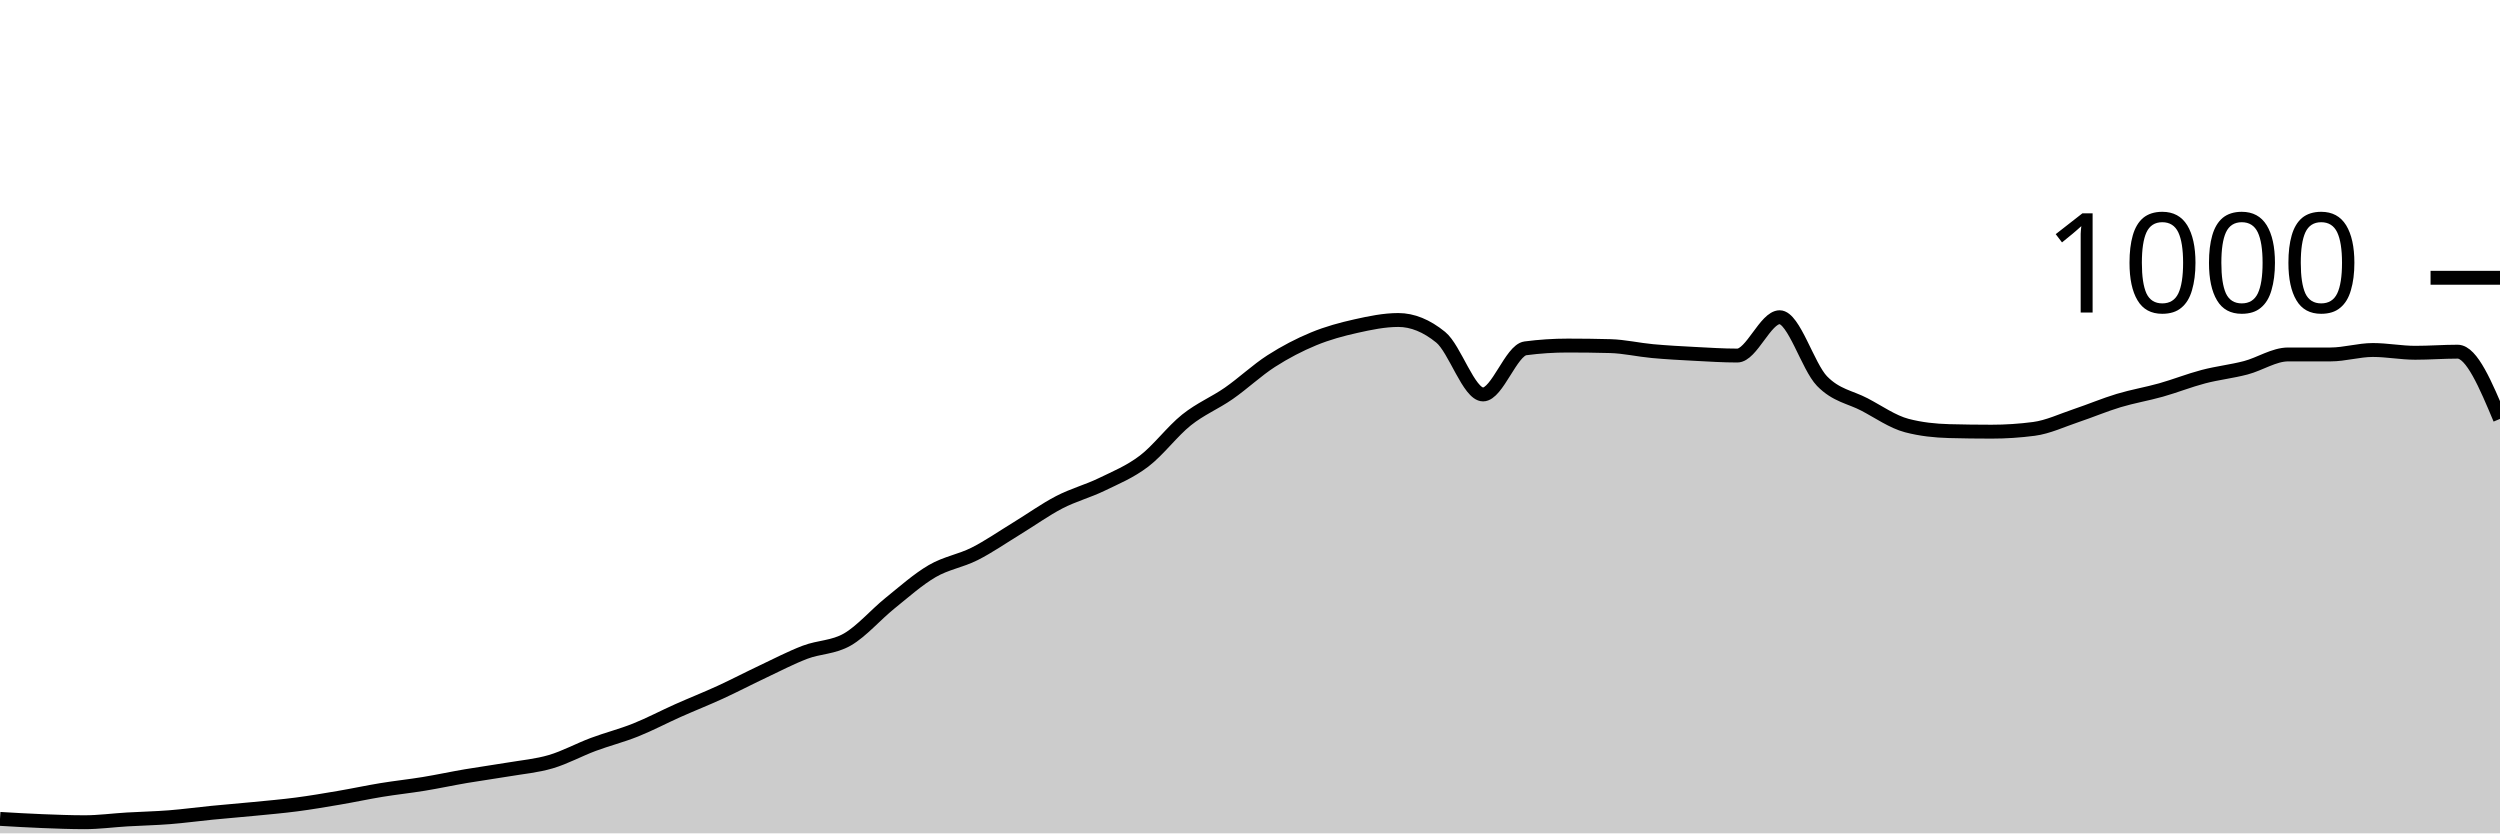
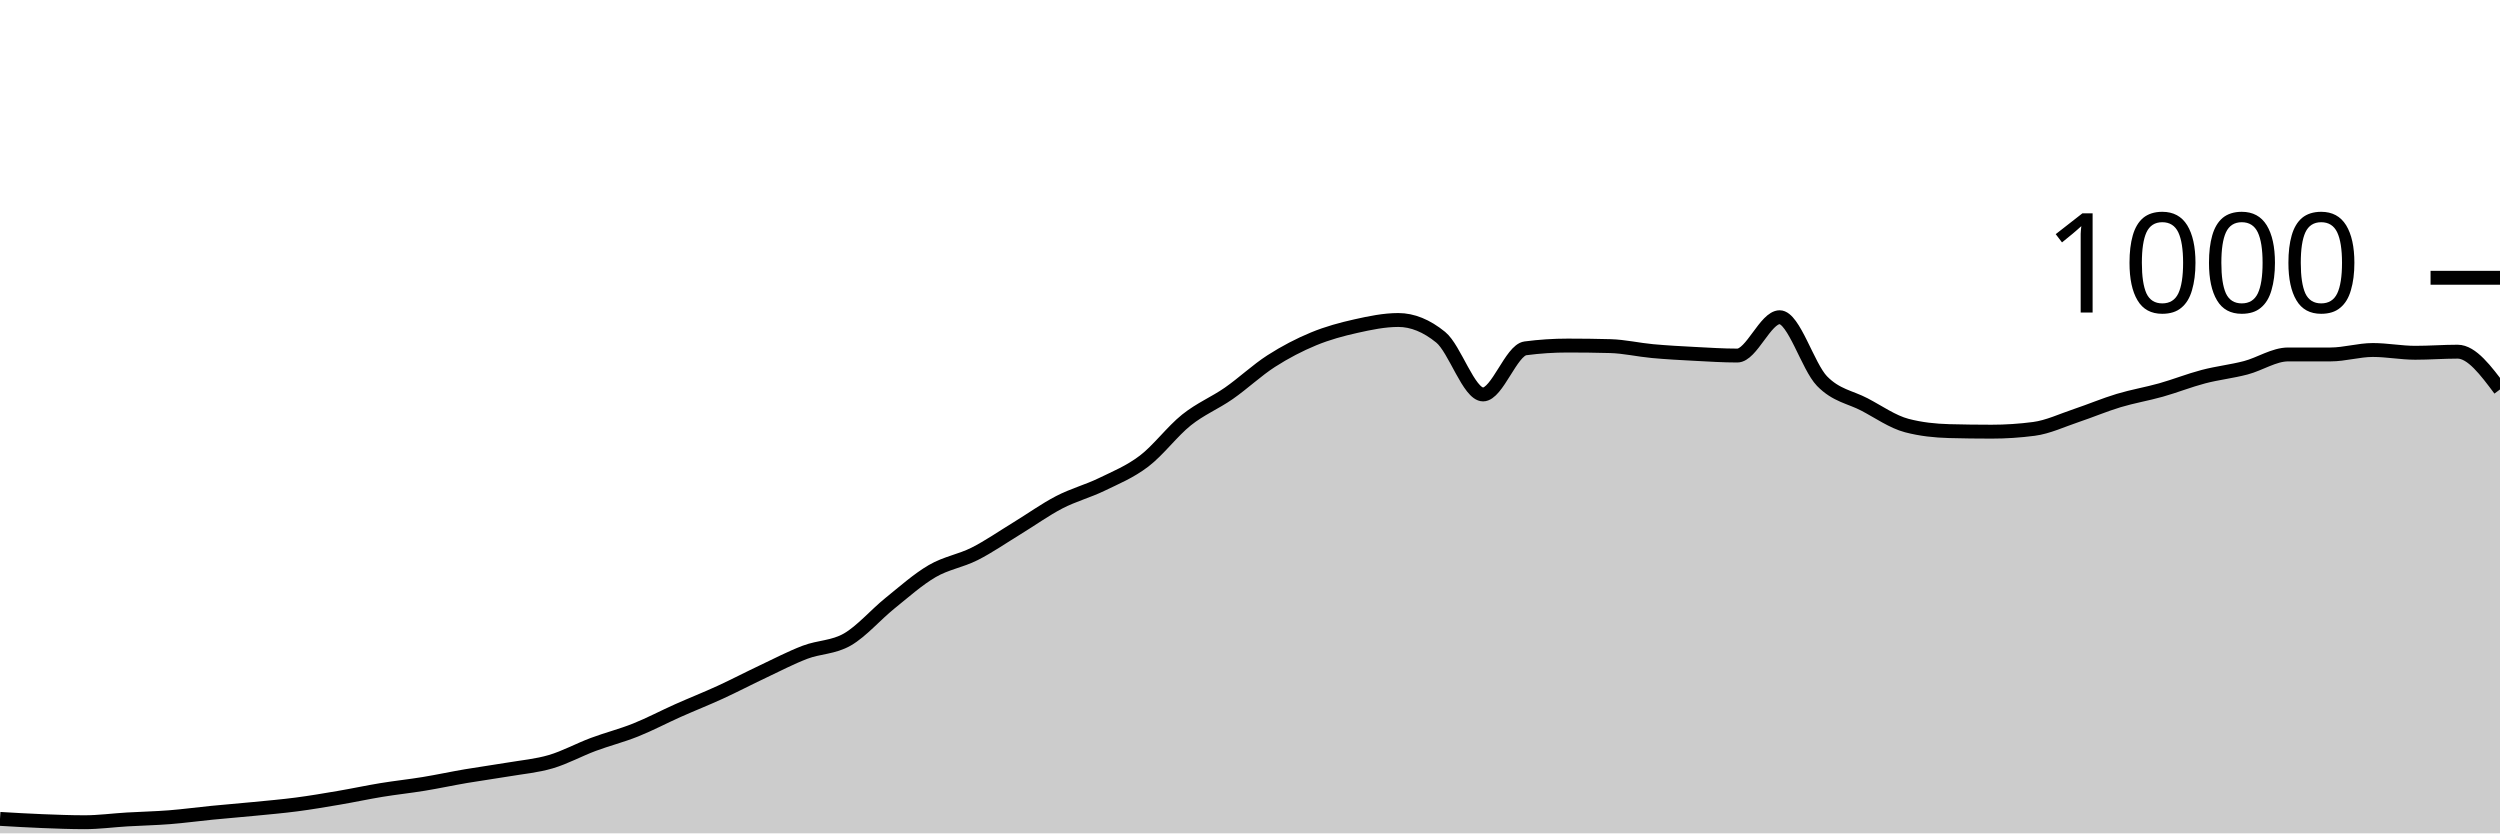
<svg xmlns="http://www.w3.org/2000/svg" viewBox="0 0 180 60">
  <g transform="translate(0,20)">
-     <path class="area" fill="rgba(0, 0, 0, 0.2)" d="M0,38.96C1.017,39.02,2.034,39.08,3.051,39.12C4.068,39.16,5.085,39.2,6.102,39.2C7.119,39.2,8.136,39.06,9.153,39C10.169,38.94,11.186,38.92,12.203,38.84C13.22,38.76,14.237,38.62,15.254,38.52C16.271,38.42,17.288,38.34,18.305,38.24C19.322,38.14,20.339,38.053,21.356,37.92C22.373,37.787,23.39,37.613,24.407,37.44C25.424,37.267,26.441,37.047,27.458,36.88C28.475,36.713,29.492,36.607,30.508,36.44C31.525,36.273,32.542,36.053,33.559,35.88C34.576,35.707,35.593,35.573,36.61,35.4C37.627,35.227,38.644,35.14,39.661,34.84C40.678,34.54,41.695,33.98,42.712,33.6C43.729,33.22,44.746,32.967,45.763,32.56C46.78,32.153,47.797,31.613,48.814,31.16C49.831,30.707,50.847,30.307,51.864,29.84C52.881,29.373,53.898,28.84,54.915,28.36C55.932,27.88,56.949,27.347,57.966,26.96C58.983,26.573,60,26.627,61.017,26.04C62.034,25.453,63.051,24.26,64.068,23.44C65.085,22.62,66.102,21.713,67.119,21.12C68.136,20.527,69.153,20.393,70.169,19.88C71.186,19.367,72.203,18.66,73.22,18.04C74.237,17.42,75.254,16.687,76.271,16.16C77.288,15.633,78.305,15.373,79.322,14.88C80.339,14.387,81.356,13.973,82.373,13.2C83.39,12.427,84.407,11.053,85.424,10.24C86.441,9.427,87.458,9.027,88.475,8.32C89.492,7.613,90.508,6.653,91.525,6C92.542,5.347,93.559,4.82,94.576,4.4C95.593,3.98,96.61,3.707,97.627,3.48C98.644,3.253,99.661,3.04,100.678,3.04C101.695,3.04,102.712,3.453,103.729,4.28C104.746,5.107,105.763,8.4,106.78,8.4C107.797,8.4,108.814,5.213,109.831,5.08C110.847,4.947,111.864,4.88,112.881,4.88C113.898,4.88,114.915,4.893,115.932,4.92C116.949,4.947,117.966,5.187,118.983,5.28C120,5.373,121.017,5.427,122.034,5.48C123.051,5.533,124.068,5.6,125.085,5.6C126.102,5.6,127.119,2.84,128.136,2.84C129.153,2.84,130.169,6.393,131.186,7.44C132.203,8.487,133.22,8.587,134.237,9.12C135.254,9.653,136.271,10.373,137.288,10.64C138.305,10.907,139.322,11.013,140.339,11.04C141.356,11.067,142.373,11.08,143.39,11.08C144.407,11.08,145.424,11.013,146.441,10.88C147.458,10.747,148.475,10.26,149.492,9.92C150.508,9.58,151.525,9.147,152.542,8.84C153.559,8.533,154.576,8.367,155.593,8.08C156.61,7.793,157.627,7.387,158.644,7.12C159.661,6.853,160.678,6.747,161.695,6.48C162.712,6.213,163.729,5.52,164.746,5.52C165.763,5.52,166.78,5.52,167.797,5.52C168.814,5.52,169.831,5.2,170.847,5.2C171.864,5.2,172.881,5.4,173.898,5.4C174.915,5.4,175.932,5.32,176.949,5.32C177.966,5.32,178.983,7.74,180,10.16L180,40C178.983,40,177.966,40,176.949,40C175.932,40,174.915,40,173.898,40C172.881,40,171.864,40,170.847,40C169.831,40,168.814,40,167.797,40C166.78,40,165.763,40,164.746,40C163.729,40,162.712,40,161.695,40C160.678,40,159.661,40,158.644,40C157.627,40,156.61,40,155.593,40C154.576,40,153.559,40,152.542,40C151.525,40,150.508,40,149.492,40C148.475,40,147.458,40,146.441,40C145.424,40,144.407,40,143.39,40C142.373,40,141.356,40,140.339,40C139.322,40,138.305,40,137.288,40C136.271,40,135.254,40,134.237,40C133.22,40,132.203,40,131.186,40C130.169,40,129.153,40,128.136,40C127.119,40,126.102,40,125.085,40C124.068,40,123.051,40,122.034,40C121.017,40,120,40,118.983,40C117.966,40,116.949,40,115.932,40C114.915,40,113.898,40,112.881,40C111.864,40,110.847,40,109.831,40C108.814,40,107.797,40,106.78,40C105.763,40,104.746,40,103.729,40C102.712,40,101.695,40,100.678,40C99.661,40,98.644,40,97.627,40C96.61,40,95.593,40,94.576,40C93.559,40,92.542,40,91.525,40C90.508,40,89.492,40,88.475,40C87.458,40,86.441,40,85.424,40C84.407,40,83.39,40,82.373,40C81.356,40,80.339,40,79.322,40C78.305,40,77.288,40,76.271,40C75.254,40,74.237,40,73.22,40C72.203,40,71.186,40,70.169,40C69.153,40,68.136,40,67.119,40C66.102,40,65.085,40,64.068,40C63.051,40,62.034,40,61.017,40C60,40,58.983,40,57.966,40C56.949,40,55.932,40,54.915,40C53.898,40,52.881,40,51.864,40C50.847,40,49.831,40,48.814,40C47.797,40,46.78,40,45.763,40C44.746,40,43.729,40,42.712,40C41.695,40,40.678,40,39.661,40C38.644,40,37.627,40,36.61,40C35.593,40,34.576,40,33.559,40C32.542,40,31.525,40,30.508,40C29.492,40,28.475,40,27.458,40C26.441,40,25.424,40,24.407,40C23.39,40,22.373,40,21.356,40C20.339,40,19.322,40,18.305,40C17.288,40,16.271,40,15.254,40C14.237,40,13.22,40,12.203,40C11.186,40,10.169,40,9.153,40C8.136,40,7.119,40,6.102,40C5.085,40,4.068,40,3.051,40C2.034,40,1.017,40,0,40Z" />
-     <path class="line" stroke="black" fill="none" d="M0,38.96C1.017,39.02,2.034,39.08,3.051,39.12C4.068,39.16,5.085,39.2,6.102,39.2C7.119,39.2,8.136,39.06,9.153,39C10.169,38.94,11.186,38.92,12.203,38.84C13.22,38.76,14.237,38.62,15.254,38.52C16.271,38.42,17.288,38.34,18.305,38.24C19.322,38.14,20.339,38.053,21.356,37.92C22.373,37.787,23.39,37.613,24.407,37.44C25.424,37.267,26.441,37.047,27.458,36.88C28.475,36.713,29.492,36.607,30.508,36.44C31.525,36.273,32.542,36.053,33.559,35.88C34.576,35.707,35.593,35.573,36.61,35.4C37.627,35.227,38.644,35.14,39.661,34.84C40.678,34.54,41.695,33.98,42.712,33.6C43.729,33.22,44.746,32.967,45.763,32.56C46.78,32.153,47.797,31.613,48.814,31.16C49.831,30.707,50.847,30.307,51.864,29.84C52.881,29.373,53.898,28.84,54.915,28.36C55.932,27.88,56.949,27.347,57.966,26.96C58.983,26.573,60,26.627,61.017,26.04C62.034,25.453,63.051,24.26,64.068,23.44C65.085,22.62,66.102,21.713,67.119,21.12C68.136,20.527,69.153,20.393,70.169,19.88C71.186,19.367,72.203,18.66,73.22,18.04C74.237,17.42,75.254,16.687,76.271,16.16C77.288,15.633,78.305,15.373,79.322,14.88C80.339,14.387,81.356,13.973,82.373,13.2C83.39,12.427,84.407,11.053,85.424,10.24C86.441,9.427,87.458,9.027,88.475,8.32C89.492,7.613,90.508,6.653,91.525,6C92.542,5.347,93.559,4.82,94.576,4.4C95.593,3.98,96.61,3.707,97.627,3.48C98.644,3.253,99.661,3.04,100.678,3.04C101.695,3.04,102.712,3.453,103.729,4.28C104.746,5.107,105.763,8.4,106.78,8.4C107.797,8.4,108.814,5.213,109.831,5.08C110.847,4.947,111.864,4.88,112.881,4.88C113.898,4.88,114.915,4.893,115.932,4.92C116.949,4.947,117.966,5.187,118.983,5.28C120,5.373,121.017,5.427,122.034,5.48C123.051,5.533,124.068,5.6,125.085,5.6C126.102,5.6,127.119,2.84,128.136,2.84C129.153,2.84,130.169,6.393,131.186,7.44C132.203,8.487,133.22,8.587,134.237,9.12C135.254,9.653,136.271,10.373,137.288,10.64C138.305,10.907,139.322,11.013,140.339,11.04C141.356,11.067,142.373,11.08,143.39,11.08C144.407,11.08,145.424,11.013,146.441,10.88C147.458,10.747,148.475,10.26,149.492,9.92C150.508,9.58,151.525,9.147,152.542,8.84C153.559,8.533,154.576,8.367,155.593,8.08C156.61,7.793,157.627,7.387,158.644,7.12C159.661,6.853,160.678,6.747,161.695,6.48C162.712,6.213,163.729,5.52,164.746,5.52C165.763,5.52,166.78,5.52,167.797,5.52C168.814,5.52,169.831,5.2,170.847,5.2C171.864,5.2,172.881,5.4,173.898,5.4C174.915,5.4,175.932,5.32,176.949,5.32C177.966,5.32,178.983,7.74,180,10.16" />
+     <path class="area" fill="rgba(0, 0, 0, 0.2)" d="M0,38.96C1.017,39.02,2.034,39.08,3.051,39.12C4.068,39.16,5.085,39.2,6.102,39.2C7.119,39.2,8.136,39.06,9.153,39C10.169,38.94,11.186,38.92,12.203,38.84C13.22,38.76,14.237,38.62,15.254,38.52C16.271,38.42,17.288,38.34,18.305,38.24C19.322,38.14,20.339,38.053,21.356,37.92C22.373,37.787,23.39,37.613,24.407,37.44C25.424,37.267,26.441,37.047,27.458,36.88C28.475,36.713,29.492,36.607,30.508,36.44C31.525,36.273,32.542,36.053,33.559,35.88C34.576,35.707,35.593,35.573,36.61,35.4C37.627,35.227,38.644,35.14,39.661,34.84C40.678,34.54,41.695,33.98,42.712,33.6C43.729,33.22,44.746,32.967,45.763,32.56C46.78,32.153,47.797,31.613,48.814,31.16C49.831,30.707,50.847,30.307,51.864,29.84C52.881,29.373,53.898,28.84,54.915,28.36C55.932,27.88,56.949,27.347,57.966,26.96C58.983,26.573,60,26.627,61.017,26.04C62.034,25.453,63.051,24.26,64.068,23.44C65.085,22.62,66.102,21.713,67.119,21.12C68.136,20.527,69.153,20.393,70.169,19.88C71.186,19.367,72.203,18.66,73.22,18.04C74.237,17.42,75.254,16.687,76.271,16.16C77.288,15.633,78.305,15.373,79.322,14.88C80.339,14.387,81.356,13.973,82.373,13.2C83.39,12.427,84.407,11.053,85.424,10.24C86.441,9.427,87.458,9.027,88.475,8.32C89.492,7.613,90.508,6.653,91.525,6C92.542,5.347,93.559,4.82,94.576,4.4C95.593,3.98,96.61,3.707,97.627,3.48C98.644,3.253,99.661,3.04,100.678,3.04C101.695,3.04,102.712,3.453,103.729,4.28C104.746,5.107,105.763,8.4,106.78,8.4C107.797,8.4,108.814,5.213,109.831,5.08C110.847,4.947,111.864,4.88,112.881,4.88C113.898,4.88,114.915,4.893,115.932,4.92C116.949,4.947,117.966,5.187,118.983,5.28C120,5.373,121.017,5.427,122.034,5.48C123.051,5.533,124.068,5.6,125.085,5.6C126.102,5.6,127.119,2.84,128.136,2.84C129.153,2.84,130.169,6.393,131.186,7.44C132.203,8.487,133.22,8.587,134.237,9.12C135.254,9.653,136.271,10.373,137.288,10.64C138.305,10.907,139.322,11.013,140.339,11.04C141.356,11.067,142.373,11.08,143.39,11.08C144.407,11.08,145.424,11.013,146.441,10.88C147.458,10.747,148.475,10.26,149.492,9.92C150.508,9.58,151.525,9.147,152.542,8.84C153.559,8.533,154.576,8.367,155.593,8.08C156.61,7.793,157.627,7.387,158.644,7.12C159.661,6.853,160.678,6.747,161.695,6.48C162.712,6.213,163.729,5.52,164.746,5.52C165.763,5.52,166.78,5.52,167.797,5.52C168.814,5.52,169.831,5.2,170.847,5.2C171.864,5.2,172.881,5.4,173.898,5.4C174.915,5.4,175.932,5.32,176.949,5.32C177.966,5.32,178.983,6.68,180,8.04L180,40C178.983,40,177.966,40,176.949,40C175.932,40,174.915,40,173.898,40C172.881,40,171.864,40,170.847,40C169.831,40,168.814,40,167.797,40C166.78,40,165.763,40,164.746,40C163.729,40,162.712,40,161.695,40C160.678,40,159.661,40,158.644,40C157.627,40,156.61,40,155.593,40C154.576,40,153.559,40,152.542,40C151.525,40,150.508,40,149.492,40C148.475,40,147.458,40,146.441,40C145.424,40,144.407,40,143.39,40C142.373,40,141.356,40,140.339,40C139.322,40,138.305,40,137.288,40C136.271,40,135.254,40,134.237,40C133.22,40,132.203,40,131.186,40C130.169,40,129.153,40,128.136,40C127.119,40,126.102,40,125.085,40C124.068,40,123.051,40,122.034,40C121.017,40,120,40,118.983,40C117.966,40,116.949,40,115.932,40C114.915,40,113.898,40,112.881,40C111.864,40,110.847,40,109.831,40C108.814,40,107.797,40,106.78,40C105.763,40,104.746,40,103.729,40C102.712,40,101.695,40,100.678,40C99.661,40,98.644,40,97.627,40C96.61,40,95.593,40,94.576,40C93.559,40,92.542,40,91.525,40C90.508,40,89.492,40,88.475,40C87.458,40,86.441,40,85.424,40C84.407,40,83.39,40,82.373,40C81.356,40,80.339,40,79.322,40C78.305,40,77.288,40,76.271,40C75.254,40,74.237,40,73.22,40C72.203,40,71.186,40,70.169,40C69.153,40,68.136,40,67.119,40C66.102,40,65.085,40,64.068,40C63.051,40,62.034,40,61.017,40C60,40,58.983,40,57.966,40C56.949,40,55.932,40,54.915,40C53.898,40,52.881,40,51.864,40C50.847,40,49.831,40,48.814,40C47.797,40,46.78,40,45.763,40C44.746,40,43.729,40,42.712,40C41.695,40,40.678,40,39.661,40C38.644,40,37.627,40,36.61,40C35.593,40,34.576,40,33.559,40C32.542,40,31.525,40,30.508,40C29.492,40,28.475,40,27.458,40C26.441,40,25.424,40,24.407,40C23.39,40,22.373,40,21.356,40C20.339,40,19.322,40,18.305,40C17.288,40,16.271,40,15.254,40C14.237,40,13.22,40,12.203,40C11.186,40,10.169,40,9.153,40C8.136,40,7.119,40,6.102,40C5.085,40,4.068,40,3.051,40C2.034,40,1.017,40,0,40Z" />
+     <path class="line" stroke="black" fill="none" d="M0,38.96C1.017,39.02,2.034,39.08,3.051,39.12C4.068,39.16,5.085,39.2,6.102,39.2C7.119,39.2,8.136,39.06,9.153,39C10.169,38.94,11.186,38.92,12.203,38.84C13.22,38.76,14.237,38.62,15.254,38.52C16.271,38.42,17.288,38.34,18.305,38.24C19.322,38.14,20.339,38.053,21.356,37.92C22.373,37.787,23.39,37.613,24.407,37.44C25.424,37.267,26.441,37.047,27.458,36.88C28.475,36.713,29.492,36.607,30.508,36.44C31.525,36.273,32.542,36.053,33.559,35.88C34.576,35.707,35.593,35.573,36.61,35.4C37.627,35.227,38.644,35.14,39.661,34.84C40.678,34.54,41.695,33.98,42.712,33.6C43.729,33.22,44.746,32.967,45.763,32.56C46.78,32.153,47.797,31.613,48.814,31.16C49.831,30.707,50.847,30.307,51.864,29.84C52.881,29.373,53.898,28.84,54.915,28.36C55.932,27.88,56.949,27.347,57.966,26.96C58.983,26.573,60,26.627,61.017,26.04C62.034,25.453,63.051,24.26,64.068,23.44C65.085,22.62,66.102,21.713,67.119,21.12C68.136,20.527,69.153,20.393,70.169,19.88C71.186,19.367,72.203,18.66,73.22,18.04C74.237,17.42,75.254,16.687,76.271,16.16C77.288,15.633,78.305,15.373,79.322,14.88C80.339,14.387,81.356,13.973,82.373,13.2C83.39,12.427,84.407,11.053,85.424,10.24C86.441,9.427,87.458,9.027,88.475,8.32C89.492,7.613,90.508,6.653,91.525,6C92.542,5.347,93.559,4.82,94.576,4.4C95.593,3.98,96.61,3.707,97.627,3.48C98.644,3.253,99.661,3.04,100.678,3.04C101.695,3.04,102.712,3.453,103.729,4.28C104.746,5.107,105.763,8.4,106.78,8.4C107.797,8.4,108.814,5.213,109.831,5.08C110.847,4.947,111.864,4.88,112.881,4.88C113.898,4.88,114.915,4.893,115.932,4.92C116.949,4.947,117.966,5.187,118.983,5.28C120,5.373,121.017,5.427,122.034,5.48C123.051,5.533,124.068,5.6,125.085,5.6C126.102,5.6,127.119,2.84,128.136,2.84C129.153,2.84,130.169,6.393,131.186,7.44C132.203,8.487,133.22,8.587,134.237,9.12C135.254,9.653,136.271,10.373,137.288,10.64C138.305,10.907,139.322,11.013,140.339,11.04C141.356,11.067,142.373,11.08,143.39,11.08C144.407,11.08,145.424,11.013,146.441,10.88C147.458,10.747,148.475,10.26,149.492,9.92C150.508,9.58,151.525,9.147,152.542,8.84C153.559,8.533,154.576,8.367,155.593,8.08C156.61,7.793,157.627,7.387,158.644,7.12C159.661,6.853,160.678,6.747,161.695,6.48C162.712,6.213,163.729,5.52,164.746,5.52C165.763,5.52,166.78,5.52,167.797,5.52C168.814,5.52,169.831,5.2,170.847,5.2C171.864,5.2,172.881,5.4,173.898,5.4C174.915,5.4,175.932,5.32,176.949,5.32C177.966,5.32,178.983,6.68,180,8.04" />
    <path class="axis-ceiling" stroke-width="1" stroke="black" fill="none" d="M175,0L180,0" />
    <text class="axis-ceiling-label" font-family="sans-serif" text-anchor="end" font-size="10px" x="170" y="2.5">1000</text>
  </g>
</svg>
